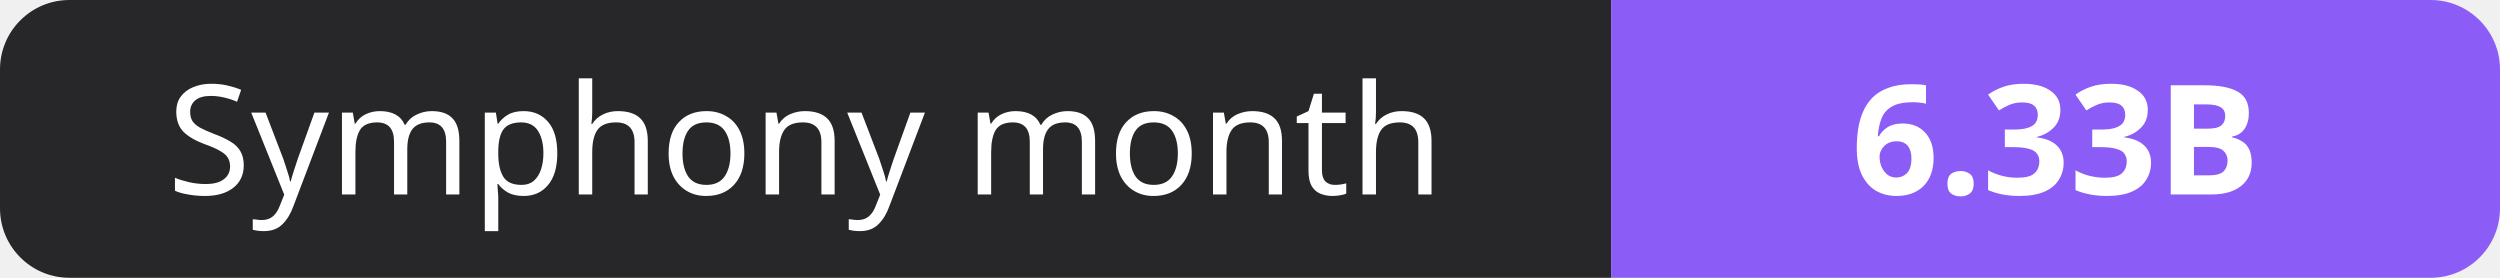
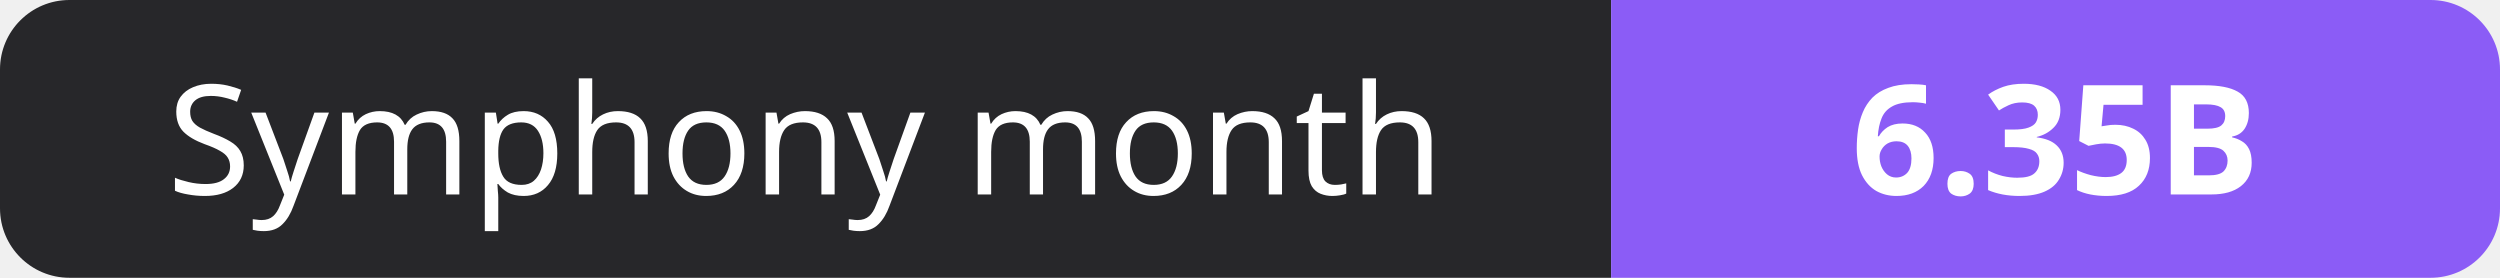
- <svg xmlns="http://www.w3.org/2000/svg" width="180" height="20" role="img" aria-label="Symphony month: 6.33B">
+ <svg xmlns="http://www.w3.org/2000/svg" width="180" height="20" role="img" aria-label="Symphony month: 6.35B">
  <clipPath id="r">
    <rect width="180" height="20" rx="5" fill="#fff" />
  </clipPath>
  <g clip-path="url(#r)">
    <rect width="116" height="20" fill="#27272a" />
    <rect x="116" width="64" height="20" fill="#8b5cf6" />
  </g>
  <g fill="#fff" text-anchor="middle" font-family="Verdana,Geneva,sans-serif" font-size="11">
    <text x="58.0" y="14">Symphony month</text>
-     <text x="148.0" y="14" font-weight="700">6.33B</text>
+     <text x="148.0" y="14" font-weight="700">6.35B</text>
  </g>
</svg>
